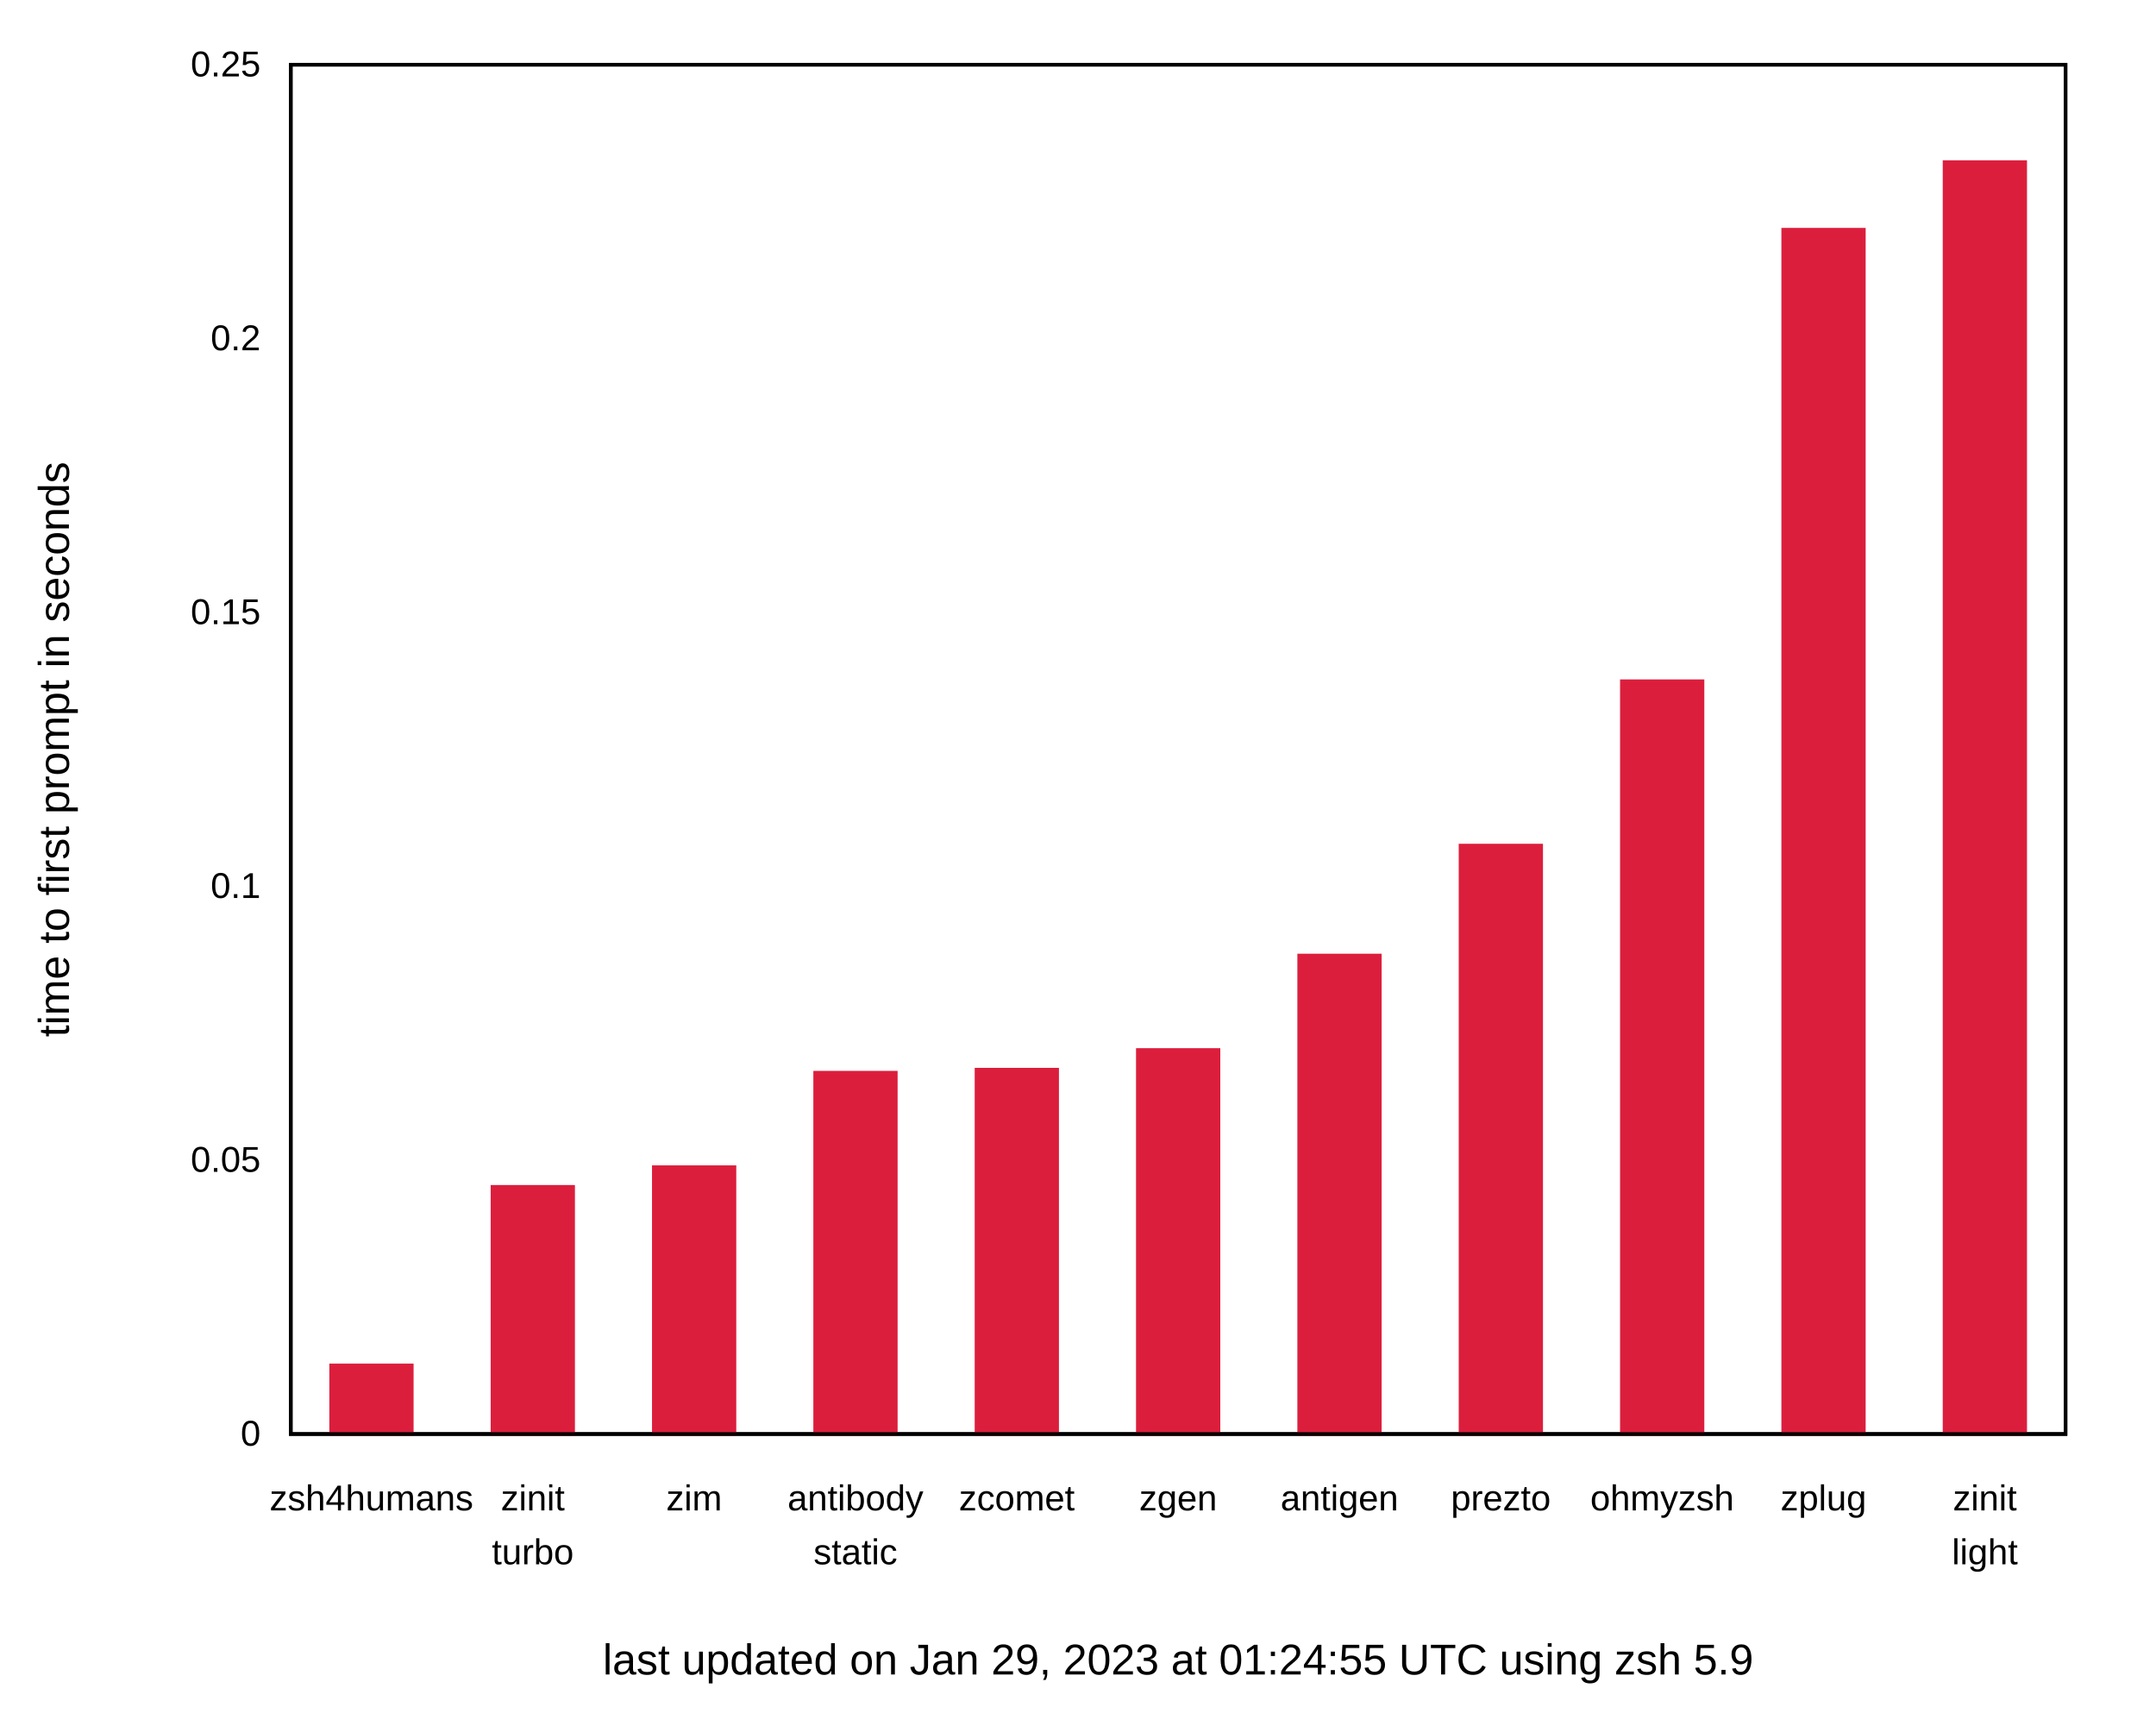
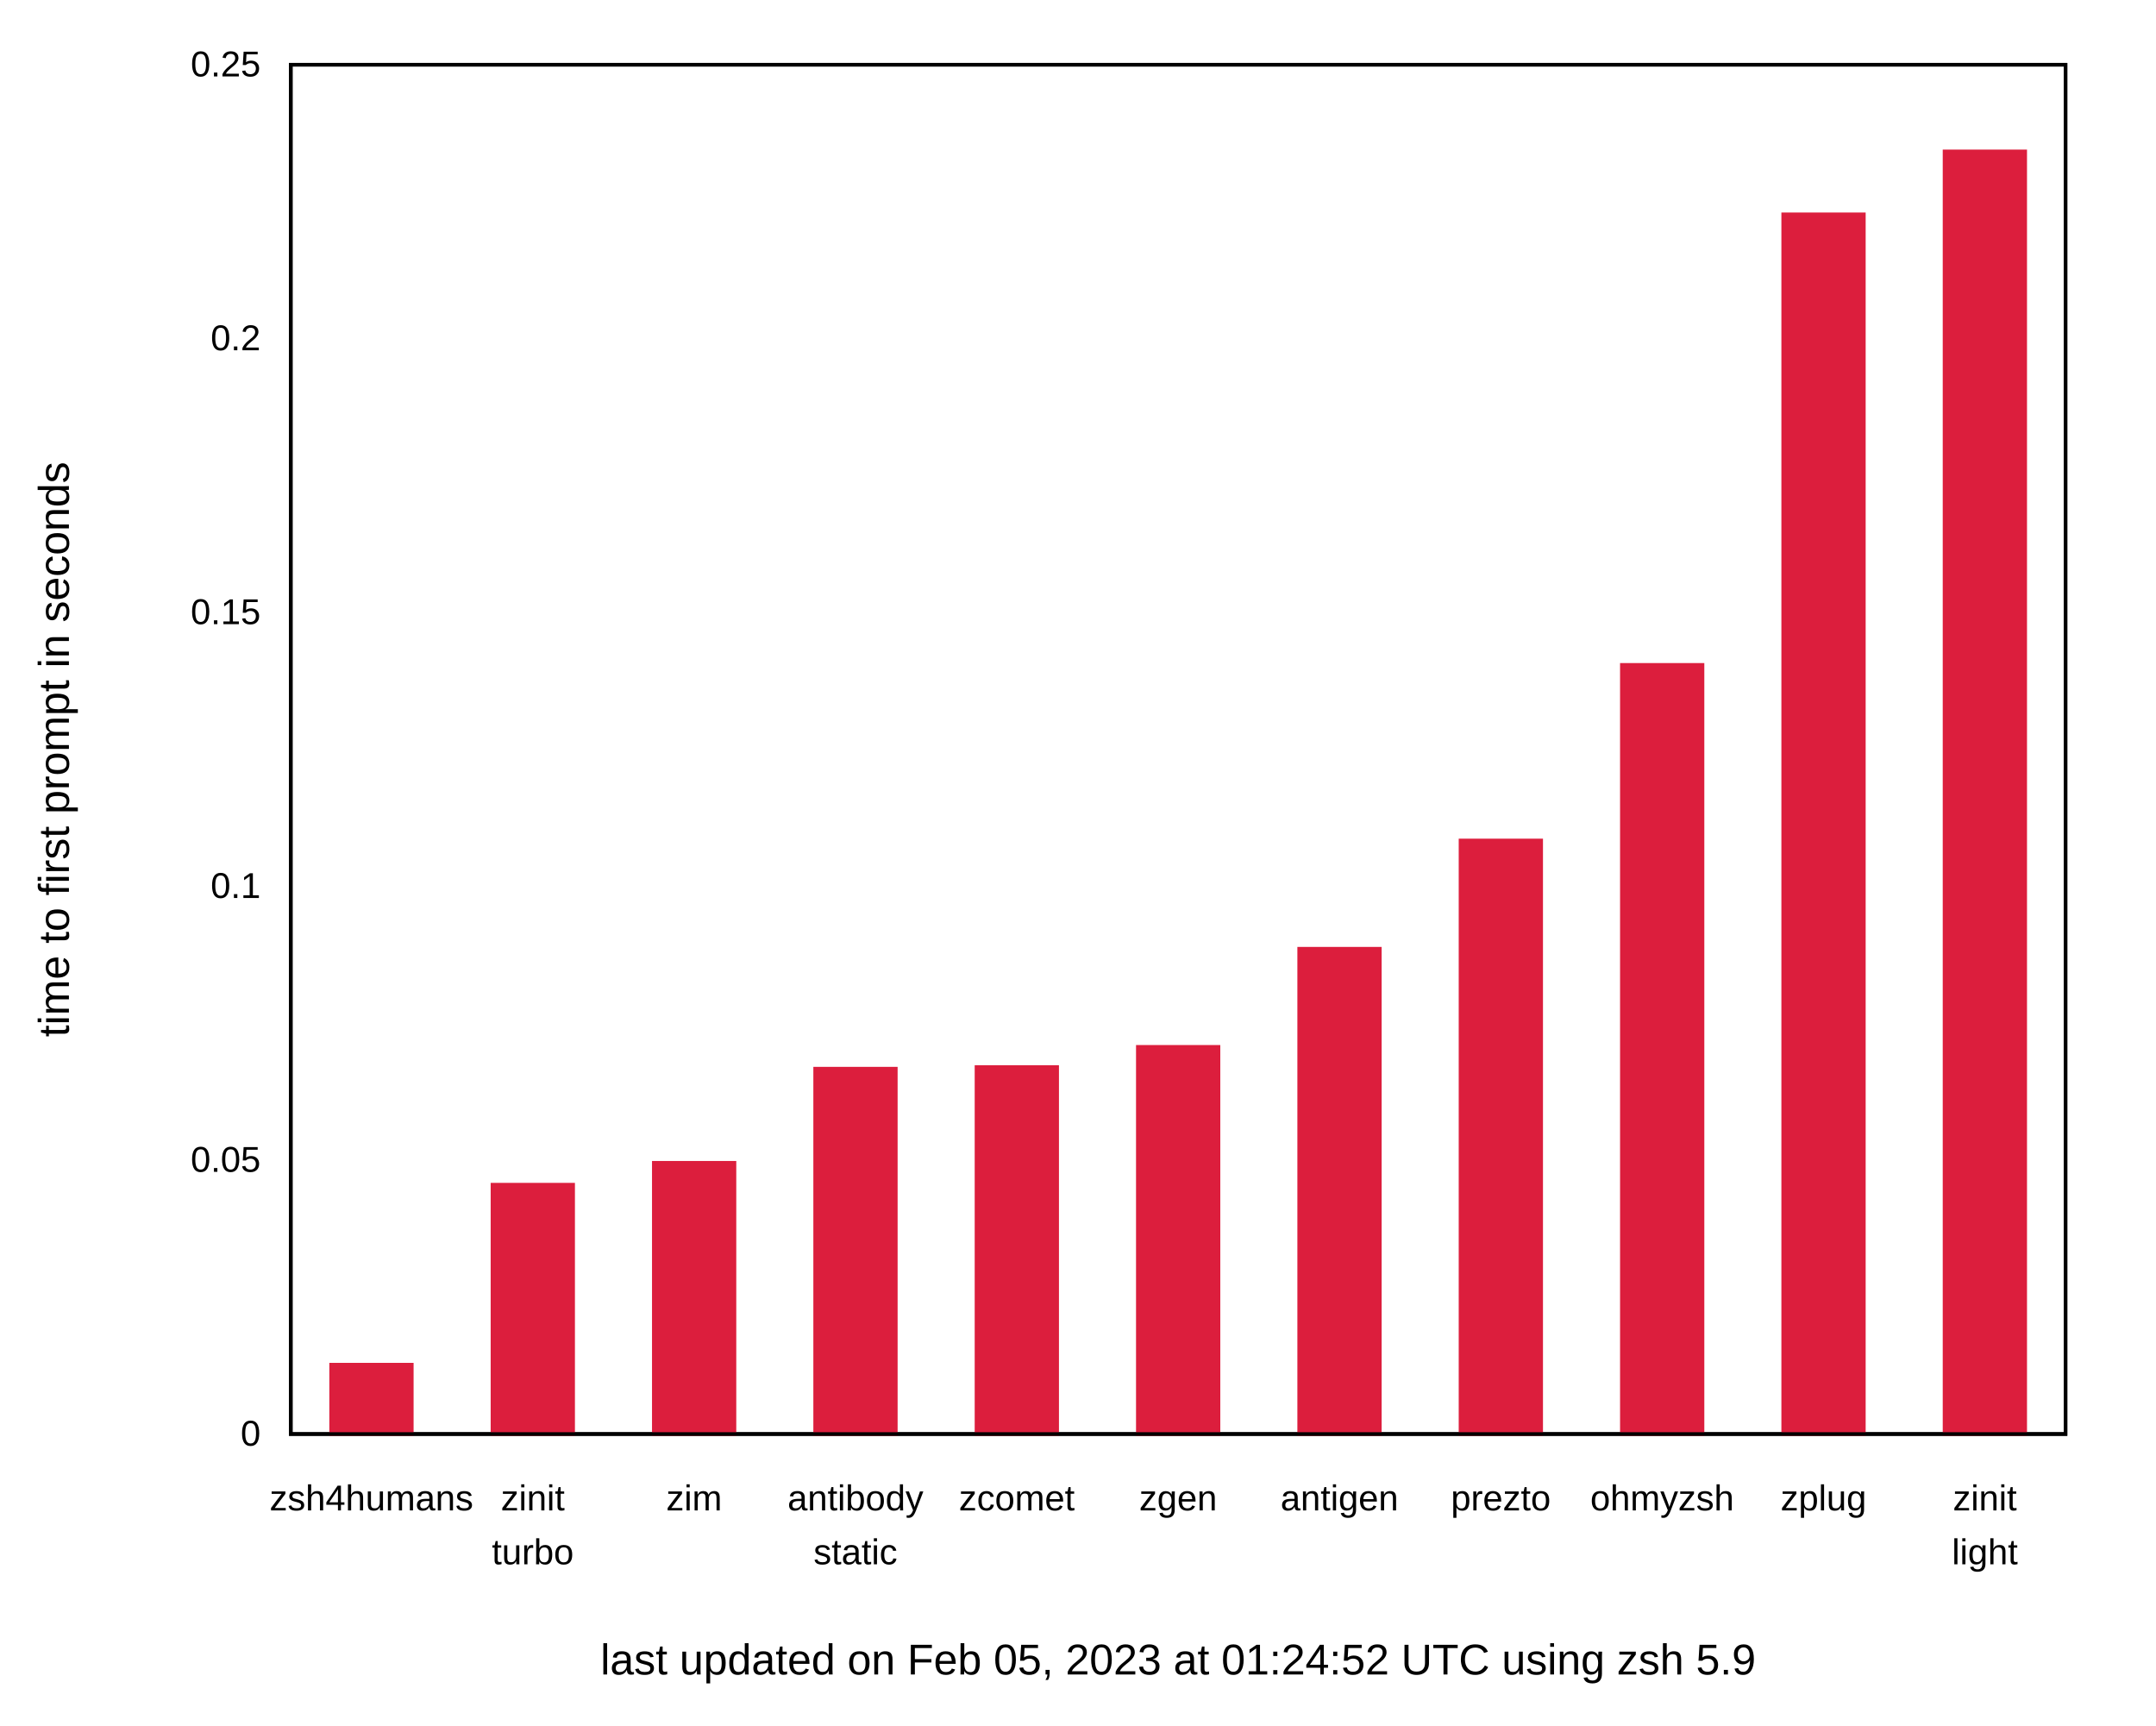
<svg xmlns="http://www.w3.org/2000/svg" xmlns:xlink="http://www.w3.org/1999/xlink" width="600" height="480" viewBox="0 0 600 480">
  <g id="gnuplot_canvas">
    <rect x="0" y="0" width="600" height="480" fill="none" />
    <defs>
      <circle id="gpDot" r="0.5" stroke-width="0.5" stroke="currentColor" />
      <path id="gpPt0" stroke-width="0.222" stroke="currentColor" d="M-1,0 h2 M0,-1 v2" />
      <path id="gpPt1" stroke-width="0.222" stroke="currentColor" d="M-1,-1 L1,1 M1,-1 L-1,1" />
      <path id="gpPt2" stroke-width="0.222" stroke="currentColor" d="M-1,0 L1,0 M0,-1 L0,1 M-1,-1 L1,1 M-1,1 L1,-1" />
      <rect id="gpPt3" stroke-width="0.222" stroke="currentColor" x="-1" y="-1" width="2" height="2" />
      <rect id="gpPt4" stroke-width="0.222" stroke="currentColor" fill="currentColor" x="-1" y="-1" width="2" height="2" />
      <circle id="gpPt5" stroke-width="0.222" stroke="currentColor" cx="0" cy="0" r="1" />
      <use xlink:href="#gpPt5" id="gpPt6" fill="currentColor" stroke="none" />
      <path id="gpPt7" stroke-width="0.222" stroke="currentColor" d="M0,-1.33 L-1.33,0.67 L1.33,0.67 z" />
      <use xlink:href="#gpPt7" id="gpPt8" fill="currentColor" stroke="none" />
      <use xlink:href="#gpPt7" id="gpPt9" stroke="currentColor" transform="rotate(180)" />
      <use xlink:href="#gpPt9" id="gpPt10" fill="currentColor" stroke="none" />
      <use xlink:href="#gpPt3" id="gpPt11" stroke="currentColor" transform="rotate(45)" />
      <use xlink:href="#gpPt11" id="gpPt12" fill="currentColor" stroke="none" />
      <path id="gpPt13" stroke-width="0.222" stroke="currentColor" d="M0,1.330 L1.265,0.411 L0.782,-1.067 L-0.782,-1.076 L-1.265,0.411 z" />
      <use xlink:href="#gpPt13" id="gpPt14" fill="currentColor" stroke="none" />
      <filter id="textbox" filterUnits="objectBoundingBox" x="0" y="0" height="1" width="1">
        <feFlood flood-color="white" flood-opacity="1" result="bgnd" />
        <feComposite in="SourceGraphic" in2="bgnd" operator="atop" />
      </filter>
      <filter id="greybox" filterUnits="objectBoundingBox" x="0" y="0" height="1" width="1">
        <feFlood flood-color="lightgrey" flood-opacity="1" result="grey" />
        <feComposite in="SourceGraphic" in2="grey" operator="atop" />
      </filter>
    </defs>
    <g fill="none" color="white" stroke="currentColor" stroke-width="1.00" stroke-linecap="butt" stroke-linejoin="miter">
</g>
    <g fill="none" color="black" stroke="currentColor" stroke-width="1.00" stroke-linecap="butt" stroke-linejoin="miter">
      <g stroke="none" shape-rendering="crispEdges">
        <polygon fill="rgb(255, 255, 255)" points="0.00,480.00 599.99,480.00 599.99,0.01 0.00,0.01 " />
      </g>
    </g>
    <g fill="none" color="black" stroke="currentColor" stroke-width="1.00" stroke-linecap="butt" stroke-linejoin="miter">
      <path stroke="black" d="M80.92,399.00 M574.82,399.00  " />
      <g transform="translate(72.53,402.25)" stroke="none" fill="black" font-family="Arial" font-size="10.00" text-anchor="end">
        <text>
          <tspan font-family="Arial"> 0</tspan>
        </text>
      </g>
    </g>
    <g fill="none" color="black" stroke="currentColor" stroke-width="1.00" stroke-linecap="butt" stroke-linejoin="miter">
      <path stroke="black" d="M80.92,322.80 M574.82,322.80  " />
      <g transform="translate(72.53,326.05)" stroke="none" fill="black" font-family="Arial" font-size="10.00" text-anchor="end">
        <text>
          <tspan font-family="Arial"> 0.05</tspan>
        </text>
      </g>
    </g>
    <g fill="none" color="black" stroke="currentColor" stroke-width="1.00" stroke-linecap="butt" stroke-linejoin="miter">
      <path stroke="black" d="M80.92,246.60 M574.82,246.60  " />
      <g transform="translate(72.53,249.85)" stroke="none" fill="black" font-family="Arial" font-size="10.00" text-anchor="end">
        <text>
          <tspan font-family="Arial"> 0.1</tspan>
        </text>
      </g>
    </g>
    <g fill="none" color="black" stroke="currentColor" stroke-width="1.00" stroke-linecap="butt" stroke-linejoin="miter">
      <path stroke="black" d="M80.92,170.41 M574.82,170.41  " />
      <g transform="translate(72.53,173.66)" stroke="none" fill="black" font-family="Arial" font-size="10.00" text-anchor="end">
        <text>
          <tspan font-family="Arial"> 0.15</tspan>
        </text>
      </g>
    </g>
    <g fill="none" color="black" stroke="currentColor" stroke-width="1.00" stroke-linecap="butt" stroke-linejoin="miter">
      <path stroke="black" d="M80.92,94.21 M574.82,94.21  " />
      <g transform="translate(72.53,97.46)" stroke="none" fill="black" font-family="Arial" font-size="10.00" text-anchor="end">
        <text>
          <tspan font-family="Arial"> 0.2</tspan>
        </text>
      </g>
    </g>
    <g fill="none" color="black" stroke="currentColor" stroke-width="1.00" stroke-linecap="butt" stroke-linejoin="miter">
      <path stroke="black" d="M80.92,18.01 M574.82,18.01  " />
      <g transform="translate(72.53,21.26)" stroke="none" fill="black" font-family="Arial" font-size="10.00" text-anchor="end">
        <text>
          <tspan font-family="Arial"> 0.25</tspan>
        </text>
      </g>
    </g>
    <g fill="none" color="black" stroke="currentColor" stroke-width="1.00" stroke-linecap="butt" stroke-linejoin="miter">
      <path stroke="black" d="M103.37,399.00 M103.37,18.01  " />
      <g transform="translate(103.37,420.25)" stroke="none" fill="black" font-family="Arial" font-size="10.00" text-anchor="middle">
        <text>
          <tspan font-family="Arial">zsh4humans</tspan>
        </text>
      </g>
    </g>
    <g fill="none" color="black" stroke="currentColor" stroke-width="1.00" stroke-linecap="butt" stroke-linejoin="miter">
      <path stroke="black" d="M148.27,399.00 M148.27,18.01  " />
      <g transform="translate(148.27,420.25)" stroke="none" fill="black" font-family="Arial" font-size="10.00" text-anchor="middle">
        <text>
          <tspan font-family="Arial">zinit</tspan>
        </text>
      </g>
      <g transform="translate(148.27,435.25)" stroke="none" fill="black" font-family="Arial" font-size="10.00" text-anchor="middle">
        <text>
          <tspan font-family="Arial">turbo</tspan>
        </text>
      </g>
    </g>
    <g fill="none" color="black" stroke="currentColor" stroke-width="1.00" stroke-linecap="butt" stroke-linejoin="miter">
      <path stroke="black" d="M193.17,399.00 M193.17,18.01  " />
      <g transform="translate(193.17,420.25)" stroke="none" fill="black" font-family="Arial" font-size="10.00" text-anchor="middle">
        <text>
          <tspan font-family="Arial">zim</tspan>
        </text>
      </g>
    </g>
    <g fill="none" color="black" stroke="currentColor" stroke-width="1.00" stroke-linecap="butt" stroke-linejoin="miter">
      <path stroke="black" d="M238.07,399.00 M238.07,18.01  " />
      <g transform="translate(238.07,420.25)" stroke="none" fill="black" font-family="Arial" font-size="10.00" text-anchor="middle">
        <text>
          <tspan font-family="Arial">antibody</tspan>
        </text>
      </g>
      <g transform="translate(238.07,435.25)" stroke="none" fill="black" font-family="Arial" font-size="10.00" text-anchor="middle">
        <text>
          <tspan font-family="Arial">static</tspan>
        </text>
      </g>
    </g>
    <g fill="none" color="black" stroke="currentColor" stroke-width="1.00" stroke-linecap="butt" stroke-linejoin="miter">
      <path stroke="black" d="M282.97,399.00 M282.97,18.01  " />
      <g transform="translate(282.97,420.25)" stroke="none" fill="black" font-family="Arial" font-size="10.00" text-anchor="middle">
        <text>
          <tspan font-family="Arial">zcomet</tspan>
        </text>
      </g>
    </g>
    <g fill="none" color="black" stroke="currentColor" stroke-width="1.00" stroke-linecap="butt" stroke-linejoin="miter">
      <path stroke="black" d="M327.87,399.00 M327.87,18.01  " />
      <g transform="translate(327.87,420.25)" stroke="none" fill="black" font-family="Arial" font-size="10.00" text-anchor="middle">
        <text>
          <tspan font-family="Arial">zgen</tspan>
        </text>
      </g>
    </g>
    <g fill="none" color="black" stroke="currentColor" stroke-width="1.00" stroke-linecap="butt" stroke-linejoin="miter">
      <path stroke="black" d="M372.77,399.00 M372.77,18.01  " />
      <g transform="translate(372.77,420.25)" stroke="none" fill="black" font-family="Arial" font-size="10.00" text-anchor="middle">
        <text>
          <tspan font-family="Arial">antigen</tspan>
        </text>
      </g>
    </g>
    <g fill="none" color="black" stroke="currentColor" stroke-width="1.00" stroke-linecap="butt" stroke-linejoin="miter">
      <path stroke="black" d="M417.67,399.00 M417.67,18.01  " />
      <g transform="translate(417.67,420.25)" stroke="none" fill="black" font-family="Arial" font-size="10.00" text-anchor="middle">
        <text>
          <tspan font-family="Arial">prezto</tspan>
        </text>
      </g>
    </g>
    <g fill="none" color="black" stroke="currentColor" stroke-width="1.00" stroke-linecap="butt" stroke-linejoin="miter">
      <path stroke="black" d="M462.57,399.00 M462.57,18.01  " />
      <g transform="translate(462.57,420.25)" stroke="none" fill="black" font-family="Arial" font-size="10.00" text-anchor="middle">
        <text>
          <tspan font-family="Arial">ohmyzsh</tspan>
        </text>
      </g>
    </g>
    <g fill="none" color="black" stroke="currentColor" stroke-width="1.00" stroke-linecap="butt" stroke-linejoin="miter">
      <path stroke="black" d="M507.47,399.00 M507.47,18.01  " />
      <g transform="translate(507.47,420.25)" stroke="none" fill="black" font-family="Arial" font-size="10.00" text-anchor="middle">
        <text>
          <tspan font-family="Arial">zplug</tspan>
        </text>
      </g>
    </g>
    <g fill="none" color="black" stroke="currentColor" stroke-width="1.00" stroke-linecap="butt" stroke-linejoin="miter">
      <path stroke="black" d="M552.37,399.00 M552.37,18.01  " />
      <g transform="translate(552.37,420.25)" stroke="none" fill="black" font-family="Arial" font-size="10.00" text-anchor="middle">
        <text>
          <tspan font-family="Arial">zinit</tspan>
        </text>
      </g>
      <g transform="translate(552.37,435.25)" stroke="none" fill="black" font-family="Arial" font-size="10.00" text-anchor="middle">
        <text>
          <tspan font-family="Arial">light</tspan>
        </text>
      </g>
    </g>
    <g fill="none" color="black" stroke="currentColor" stroke-width="1.00" stroke-linecap="butt" stroke-linejoin="miter">
</g>
    <g fill="none" color="black" stroke="currentColor" stroke-width="1.00" stroke-linecap="butt" stroke-linejoin="miter">
      <path stroke="black" d="M80.92,18.01 L80.92,399.00 L574.82,399.00 L574.82,18.01 L80.92,18.01 Z  " />
      <g transform="translate(327.87,465.90)" stroke="none" fill="black" font-family="Arial" font-size="12.00" text-anchor="middle">
        <text>
-           <tspan font-family="Arial">last updated on Jan 29, 2023 at 01:24:55 UTC using zsh 5.9</tspan>
+           <tspan font-family="Arial">last updated on Feb 05, 2023 at 01:24:52 UTC using zsh 5.9</tspan>
        </text>
      </g>
    </g>
    <g fill="none" color="black" stroke="currentColor" stroke-width="1.00" stroke-linecap="butt" stroke-linejoin="miter">
      <g transform="translate(19.18,208.51) rotate(270)" stroke="none" fill="black" font-family="Arial" font-size="12.00" text-anchor="middle">
        <text>
          <tspan font-family="Arial">time to first prompt in seconds</tspan>
        </text>
      </g>
    </g>
    <g fill="none" color="black" stroke="currentColor" stroke-width="1.00" stroke-linecap="butt" stroke-linejoin="miter">
</g>
    <g id="gnuplot_plot_1">
      <g fill="none" color="black" stroke="currentColor" stroke-width="1.00" stroke-linecap="butt" stroke-linejoin="miter">
        <g stroke="none" shape-rendering="crispEdges">
-           <polygon fill="rgb(220,  30,  61)" points="92.15,399.00 114.61,399.00 114.61,379.89 92.15,379.89 " />
-         </g>
-         <path stroke="rgb(220,  30,  61)" d="M92.15,399.00 L92.15,379.90 L114.60,379.90 L114.60,399.00 L92.15,399.00 Z  " />
-         <g stroke="none" shape-rendering="crispEdges">
-           <polygon fill="rgb(220,  30,  61)" points="137.05,399.00 159.51,399.00 159.51,330.21 137.05,330.21 " />
-         </g>
-         <path stroke="rgb(220,  30,  61)" d="M137.05,399.00 L137.05,330.22 L159.50,330.22 L159.50,399.00 L137.05,399.00 Z  " />
-         <g stroke="none" shape-rendering="crispEdges">
-           <polygon fill="rgb(220,  30,  61)" points="181.95,399.00 204.41,399.00 204.41,324.74 181.95,324.74 " />
-         </g>
-         <path stroke="rgb(220,  30,  61)" d="M181.95,399.00 L181.95,324.75 L204.40,324.75 L204.40,399.00 L181.95,399.00 Z  " />
-         <g stroke="none" shape-rendering="crispEdges">
-           <polygon fill="rgb(220,  30,  61)" points="226.85,399.00 249.31,399.00 249.31,298.45 226.85,298.45 " />
-         </g>
-         <path stroke="rgb(220,  30,  61)" d="M226.85,399.00 L226.85,298.46 L249.30,298.46 L249.30,399.00 L226.85,399.00 Z  " />
-         <g stroke="none" shape-rendering="crispEdges">
-           <polygon fill="rgb(220,  30,  61)" points="271.75,399.00 294.21,399.00 294.21,297.61 271.75,297.61 " />
-         </g>
-         <path stroke="rgb(220,  30,  61)" d="M271.75,399.00 L271.75,297.62 L294.20,297.62 L294.20,399.00 L271.75,399.00 Z  " />
-         <g stroke="none" shape-rendering="crispEdges">
-           <polygon fill="rgb(220,  30,  61)" points="316.65,399.00 339.11,399.00 339.11,292.13 316.65,292.13 " />
-         </g>
-         <path stroke="rgb(220,  30,  61)" d="M316.65,399.00 L316.65,292.14 L339.10,292.14 L339.10,399.00 L316.65,399.00 Z  " />
-         <g stroke="none" shape-rendering="crispEdges">
-           <polygon fill="rgb(220,  30,  61)" points="361.55,399.00 384.01,399.00 384.01,265.85 361.55,265.85 " />
-         </g>
-         <path stroke="rgb(220,  30,  61)" d="M361.55,399.00 L361.55,265.86 L384.00,265.86 L384.00,399.00 L361.55,399.00 Z  " />
-         <g stroke="none" shape-rendering="crispEdges">
-           <polygon fill="rgb(220,  30,  61)" points="406.45,399.00 428.91,399.00 428.91,235.26 406.45,235.26 " />
-         </g>
-         <path stroke="rgb(220,  30,  61)" d="M406.45,399.00 L406.45,235.27 L428.90,235.27 L428.90,399.00 L406.45,399.00 Z  " />
-         <g stroke="none" shape-rendering="crispEdges">
-           <polygon fill="rgb(220,  30,  61)" points="451.35,399.00 473.81,399.00 473.81,189.53 451.35,189.53 " />
-         </g>
-         <path stroke="rgb(220,  30,  61)" d="M451.35,399.00 L451.35,189.54 L473.80,189.54 L473.80,399.00 L451.35,399.00 Z  " />
-         <g stroke="none" shape-rendering="crispEdges">
-           <polygon fill="rgb(220,  30,  61)" points="496.25,399.00 518.71,399.00 518.71,63.90 496.25,63.90 " />
-         </g>
-         <path stroke="rgb(220,  30,  61)" d="M496.25,399.00 L496.25,63.91 L518.70,63.91 L518.70,399.00 L496.25,399.00 Z  " />
-         <g stroke="none" shape-rendering="crispEdges">
-           <polygon fill="rgb(220,  30,  61)" points="541.15,399.00 563.61,399.00 563.61,45.09 541.15,45.09 " />
-         </g>
-         <path stroke="rgb(220,  30,  61)" d="M541.15,399.00 L541.15,45.10 L563.60,45.10 L563.60,399.00 L541.15,399.00 Z  " />
+           <polygon fill="rgb(220,  30,  61)" points="92.15,399.00 114.61,399.00 114.61,379.69 92.15,379.69 " />
+         </g>
+         <path stroke="rgb(220,  30,  61)" d="M92.15,399.00 L92.15,379.70 L114.60,379.70 L114.60,399.00 L92.15,399.00 Z  " />
+         <g stroke="none" shape-rendering="crispEdges">
+           <polygon fill="rgb(220,  30,  61)" points="137.05,399.00 159.51,399.00 159.51,329.61 137.05,329.61 " />
+         </g>
+         <path stroke="rgb(220,  30,  61)" d="M137.05,399.00 L137.05,329.62 L159.50,329.62 L159.50,399.00 L137.05,399.00 Z  " />
+         <g stroke="none" shape-rendering="crispEdges">
+           <polygon fill="rgb(220,  30,  61)" points="181.95,399.00 204.41,399.00 204.41,323.52 181.95,323.52 " />
+         </g>
+         <path stroke="rgb(220,  30,  61)" d="M181.95,399.00 L181.95,323.53 L204.40,323.53 L204.40,399.00 L181.95,399.00 Z  " />
+         <g stroke="none" shape-rendering="crispEdges">
+           <polygon fill="rgb(220,  30,  61)" points="226.85,399.00 249.31,399.00 249.31,297.33 226.85,297.33 " />
+         </g>
+         <path stroke="rgb(220,  30,  61)" d="M226.85,399.00 L226.85,297.34 L249.30,297.34 L249.30,399.00 L226.85,399.00 Z  " />
+         <g stroke="none" shape-rendering="crispEdges">
+           <polygon fill="rgb(220,  30,  61)" points="271.75,399.00 294.21,399.00 294.21,296.88 271.75,296.88 " />
+         </g>
+         <path stroke="rgb(220,  30,  61)" d="M271.75,399.00 L271.75,296.89 L294.20,296.89 L294.20,399.00 L271.75,399.00 Z  " />
+         <g stroke="none" shape-rendering="crispEdges">
+           <polygon fill="rgb(220,  30,  61)" points="316.65,399.00 339.11,399.00 339.11,291.26 316.65,291.26 " />
+         </g>
+         <path stroke="rgb(220,  30,  61)" d="M316.65,399.00 L316.65,291.27 L339.10,291.27 L339.10,399.00 L316.65,399.00 Z  " />
+         <g stroke="none" shape-rendering="crispEdges">
+           <polygon fill="rgb(220,  30,  61)" points="361.55,399.00 384.01,399.00 384.01,263.96 361.55,263.96 " />
+         </g>
+         <path stroke="rgb(220,  30,  61)" d="M361.55,399.00 L361.55,263.97 L384.00,263.97 L384.00,399.00 L361.55,399.00 Z  " />
+         <g stroke="none" shape-rendering="crispEdges">
+           <polygon fill="rgb(220,  30,  61)" points="406.45,399.00 428.91,399.00 428.91,233.84 406.45,233.84 " />
+         </g>
+         <path stroke="rgb(220,  30,  61)" d="M406.45,399.00 L406.45,233.85 L428.90,233.85 L428.90,399.00 L406.45,399.00 Z  " />
+         <g stroke="none" shape-rendering="crispEdges">
+           <polygon fill="rgb(220,  30,  61)" points="451.35,399.00 473.81,399.00 473.81,184.98 451.35,184.98 " />
+         </g>
+         <path stroke="rgb(220,  30,  61)" d="M451.35,399.00 L451.35,184.99 L473.80,184.99 L473.80,399.00 L451.35,399.00 Z  " />
+         <g stroke="none" shape-rendering="crispEdges">
+           <polygon fill="rgb(220,  30,  61)" points="496.25,399.00 518.71,399.00 518.71,59.62 496.25,59.62 " />
+         </g>
+         <path stroke="rgb(220,  30,  61)" d="M496.25,399.00 L496.25,59.63 L518.70,59.63 L518.70,399.00 L496.25,399.00 Z  " />
+         <g stroke="none" shape-rendering="crispEdges">
+           <polygon fill="rgb(220,  30,  61)" points="541.15,399.00 563.61,399.00 563.61,42.11 541.15,42.11 " />
+         </g>
+         <path stroke="rgb(220,  30,  61)" d="M541.15,399.00 L541.15,42.12 L563.60,42.12 L563.60,399.00 L541.15,399.00 Z  " />
      </g>
    </g>
    <g fill="none" color="white" stroke="rgb(220,  30,  61)" stroke-width="2.00" stroke-linecap="butt" stroke-linejoin="miter">
</g>
    <g fill="none" color="black" stroke="currentColor" stroke-width="2.00" stroke-linecap="butt" stroke-linejoin="miter">
</g>
    <g fill="none" color="black" stroke="black" stroke-width="1.00" stroke-linecap="butt" stroke-linejoin="miter">
</g>
    <g fill="none" color="black" stroke="currentColor" stroke-width="1.00" stroke-linecap="butt" stroke-linejoin="miter">
      <path stroke="black" d="M80.92,18.01 L80.92,399.00 L574.82,399.00 L574.82,18.01 L80.92,18.01 Z  " />
    </g>
    <g fill="none" color="black" stroke="currentColor" stroke-width="1.00" stroke-linecap="butt" stroke-linejoin="miter">
</g>
  </g>
</svg>
